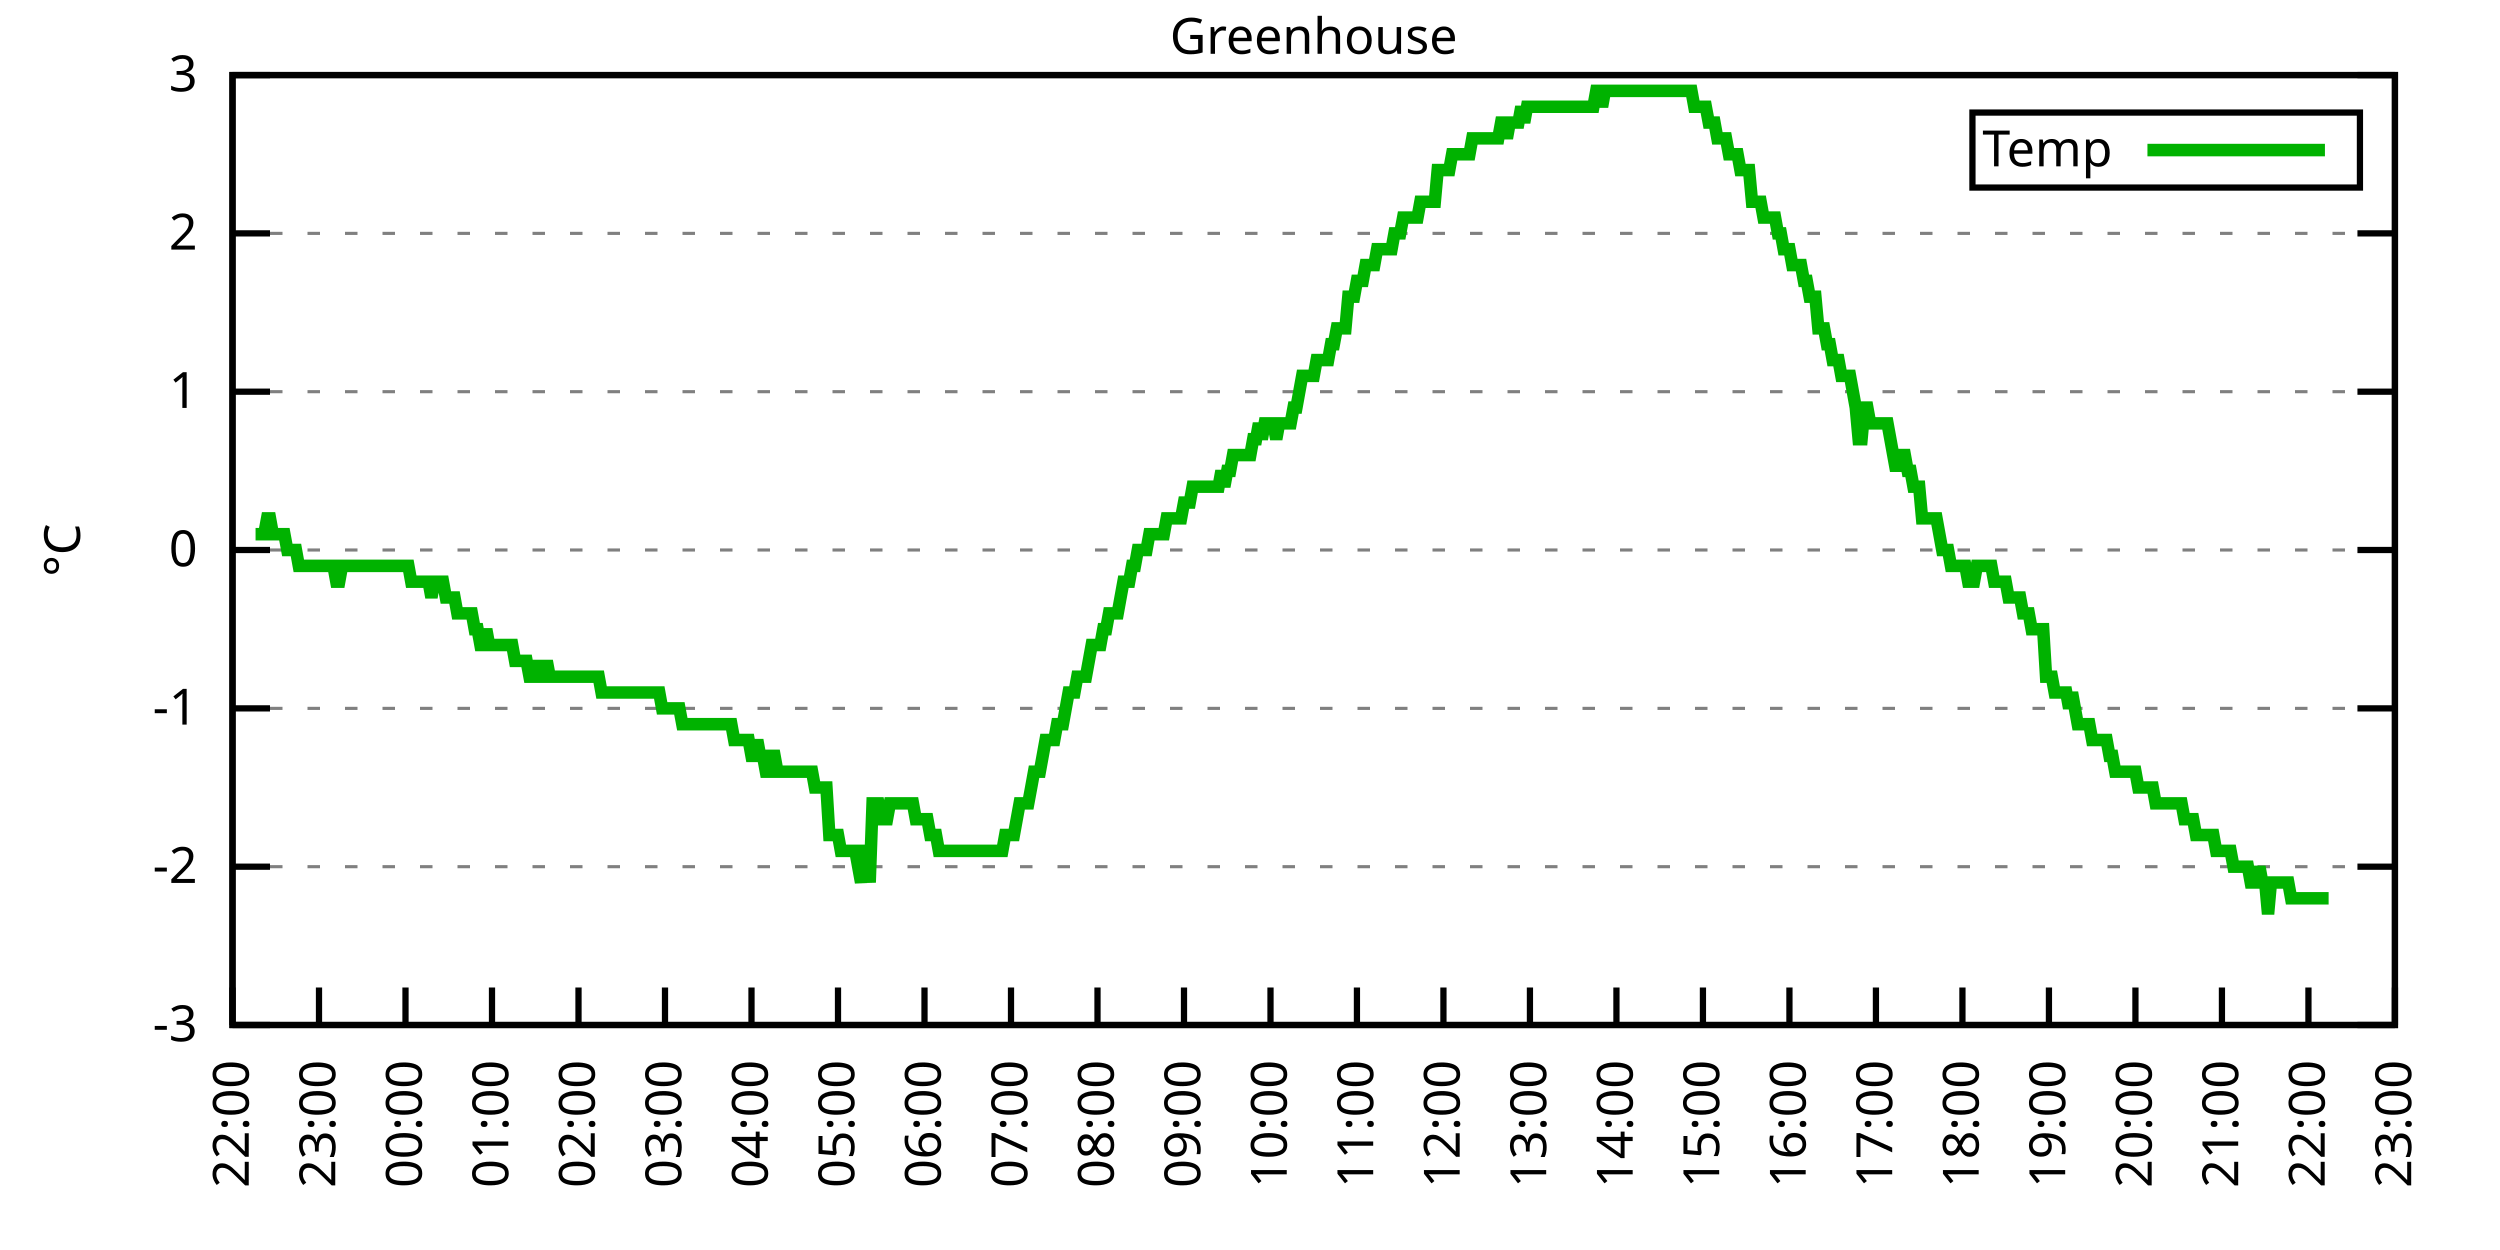
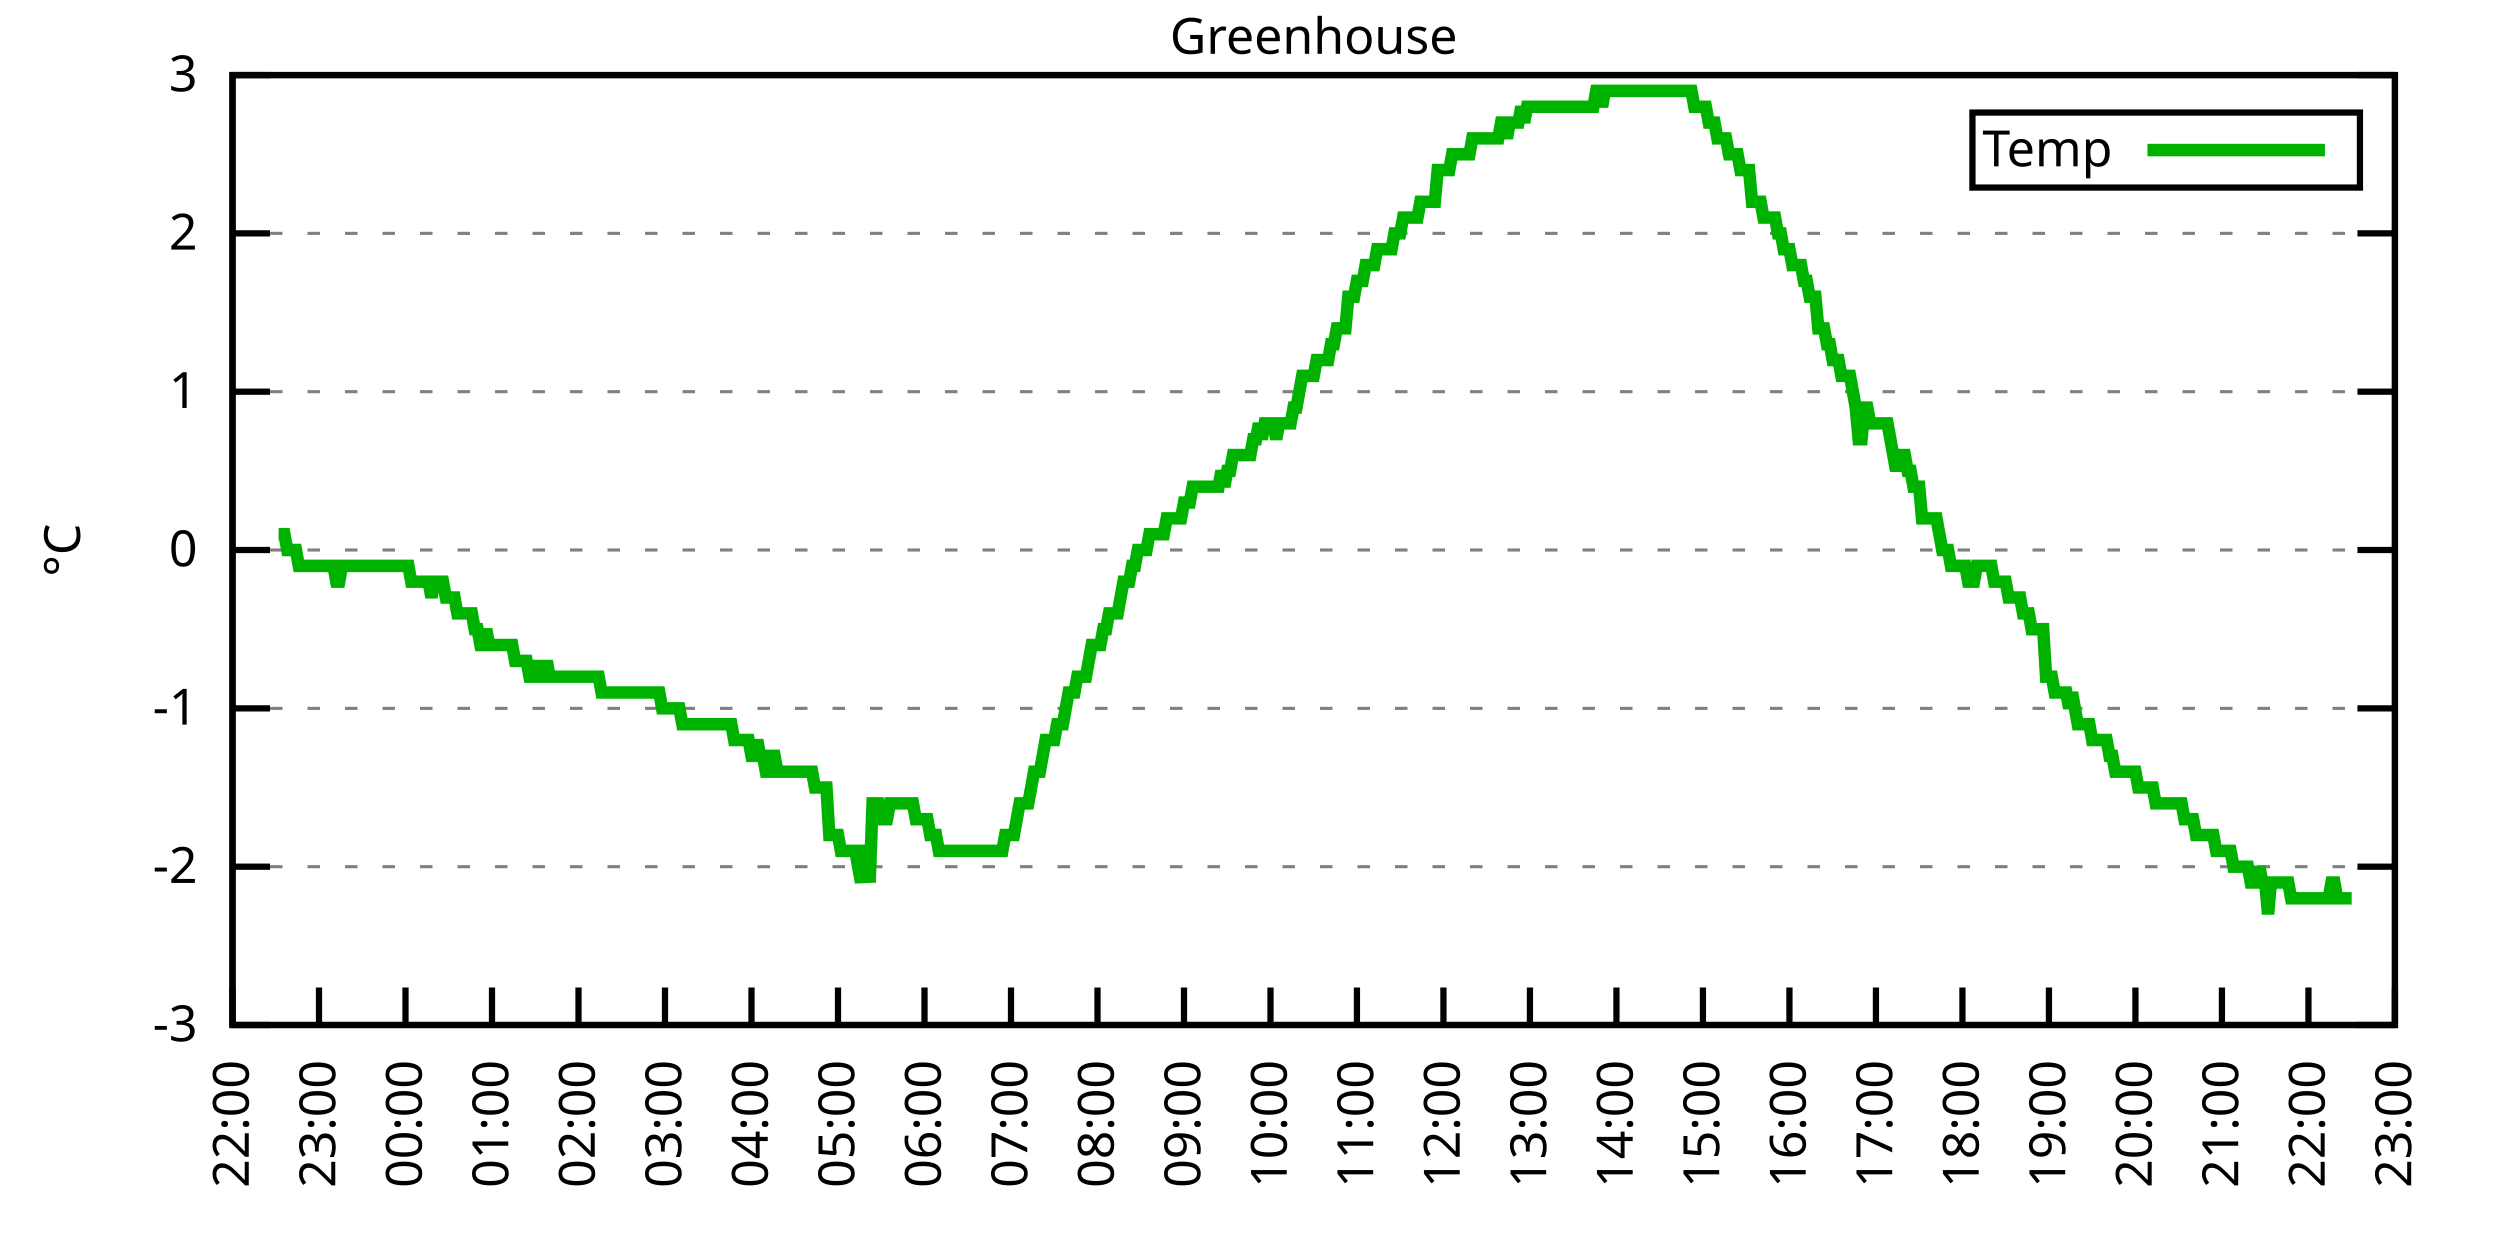
<svg xmlns="http://www.w3.org/2000/svg" xmlns:xlink="http://www.w3.org/1999/xlink" width="400" height="200" viewBox="0 0 400 200">
  <g id="gnuplot_canvas">
    <rect x="0" y="0" width="400" height="200" fill="none" />
    <defs>
      <circle id="gpDot" r="0.5" stroke-width="0.5" stroke="currentColor" />
      <path id="gpPt0" stroke-width="0.333" stroke="currentColor" d="M-1,0 h2 M0,-1 v2" />
      <path id="gpPt1" stroke-width="0.333" stroke="currentColor" d="M-1,-1 L1,1 M1,-1 L-1,1" />
      <path id="gpPt2" stroke-width="0.333" stroke="currentColor" d="M-1,0 L1,0 M0,-1 L0,1 M-1,-1 L1,1 M-1,1 L1,-1" />
      <rect id="gpPt3" stroke-width="0.333" stroke="currentColor" x="-1" y="-1" width="2" height="2" />
      <rect id="gpPt4" stroke-width="0.333" stroke="currentColor" fill="currentColor" x="-1" y="-1" width="2" height="2" />
      <circle id="gpPt5" stroke-width="0.333" stroke="currentColor" cx="0" cy="0" r="1" />
      <use xlink:href="#gpPt5" id="gpPt6" fill="currentColor" stroke="none" />
      <path id="gpPt7" stroke-width="0.333" stroke="currentColor" d="M0,-1.33 L-1.33,0.67 L1.33,0.67 z" />
      <use xlink:href="#gpPt7" id="gpPt8" fill="currentColor" stroke="none" />
      <use xlink:href="#gpPt7" id="gpPt9" stroke="currentColor" transform="rotate(180)" />
      <use xlink:href="#gpPt9" id="gpPt10" fill="currentColor" stroke="none" />
      <use xlink:href="#gpPt3" id="gpPt11" stroke="currentColor" transform="rotate(45)" />
      <use xlink:href="#gpPt11" id="gpPt12" fill="currentColor" stroke="none" />
      <path id="gpPt13" stroke-width="0.333" stroke="currentColor" d="M0,1.330 L1.265,0.411 L0.782,-1.067 L-0.782,-1.076 L-1.265,0.411 z" />
      <use xlink:href="#gpPt13" id="gpPt14" fill="currentColor" stroke="none" />
      <filter id="textbox" filterUnits="objectBoundingBox" x="0" y="0" height="1" width="1">
        <feFlood flood-color="white" flood-opacity="1" result="bgnd" />
        <feComposite in="SourceGraphic" in2="bgnd" operator="atop" />
      </filter>
      <filter id="greybox" filterUnits="objectBoundingBox" x="0" y="0" height="1" width="1">
        <feFlood flood-color="lightgrey" flood-opacity="1" result="grey" />
        <feComposite in="SourceGraphic" in2="grey" operator="atop" />
      </filter>
    </defs>
    <g fill="none" color="white" stroke="currentColor" stroke-width="1.00" stroke-linecap="butt" stroke-linejoin="miter">
</g>
    <g fill="none" color="black" stroke="currentColor" stroke-width="1.00" stroke-linecap="butt" stroke-linejoin="miter">
      <g stroke="none" shape-rendering="crispEdges">
        <polygon fill="rgb(255, 255, 255)" points="37.20,164.00 383.18,164.00 383.18,12.02 37.20,12.02 " />
      </g>
    </g>
    <g fill="none" color="black" stroke="currentColor" stroke-width="1.00" stroke-linecap="butt" stroke-linejoin="miter">
</g>
    <g fill="none" color="black" stroke="black" stroke-width="0.50" stroke-linecap="butt" stroke-linejoin="miter">
</g>
    <g fill="none" color="gray" stroke="currentColor" stroke-width="0.50" stroke-linecap="butt" stroke-linejoin="miter">
      <path stroke="gray" stroke-dasharray="2,4" class="gridline" d="M37.20,164.00 L383.19,164.00  " />
    </g>
    <g fill="none" color="gray" stroke="gray" stroke-width="1.00" stroke-linecap="butt" stroke-linejoin="miter">
</g>
    <g fill="none" color="black" stroke="currentColor" stroke-width="1.00" stroke-linecap="butt" stroke-linejoin="miter">
      <path stroke="black" d="M37.20,164.00 L43.20,164.00 M383.19,164.00 L377.19,164.00  " />
      <g transform="translate(31.60,166.60)" stroke="none" fill="black" font-family="Sans" font-size="8.00" text-anchor="end">
        <text>
          <tspan font-family="Sans">-3</tspan>
        </text>
      </g>
    </g>
    <g fill="none" color="black" stroke="currentColor" stroke-width="1.00" stroke-linecap="butt" stroke-linejoin="miter">
</g>
    <g fill="none" color="black" stroke="black" stroke-width="0.50" stroke-linecap="butt" stroke-linejoin="miter">
</g>
    <g fill="none" color="gray" stroke="currentColor" stroke-width="0.50" stroke-linecap="butt" stroke-linejoin="miter">
      <path stroke="gray" stroke-dasharray="2,4" class="gridline" d="M37.20,138.67 L383.19,138.67  " />
    </g>
    <g fill="none" color="gray" stroke="gray" stroke-width="1.00" stroke-linecap="butt" stroke-linejoin="miter">
</g>
    <g fill="none" color="black" stroke="currentColor" stroke-width="1.00" stroke-linecap="butt" stroke-linejoin="miter">
      <path stroke="black" d="M37.20,138.67 L43.20,138.67 M383.19,138.67 L377.19,138.67  " />
      <g transform="translate(31.60,141.27)" stroke="none" fill="black" font-family="Sans" font-size="8.00" text-anchor="end">
        <text>
          <tspan font-family="Sans">-2</tspan>
        </text>
      </g>
    </g>
    <g fill="none" color="black" stroke="currentColor" stroke-width="1.00" stroke-linecap="butt" stroke-linejoin="miter">
</g>
    <g fill="none" color="black" stroke="black" stroke-width="0.50" stroke-linecap="butt" stroke-linejoin="miter">
</g>
    <g fill="none" color="gray" stroke="currentColor" stroke-width="0.50" stroke-linecap="butt" stroke-linejoin="miter">
      <path stroke="gray" stroke-dasharray="2,4" class="gridline" d="M37.20,113.34 L383.19,113.34  " />
    </g>
    <g fill="none" color="gray" stroke="gray" stroke-width="1.00" stroke-linecap="butt" stroke-linejoin="miter">
</g>
    <g fill="none" color="black" stroke="currentColor" stroke-width="1.00" stroke-linecap="butt" stroke-linejoin="miter">
      <path stroke="black" d="M37.20,113.34 L43.20,113.34 M383.19,113.34 L377.19,113.34  " />
      <g transform="translate(31.60,115.94)" stroke="none" fill="black" font-family="Sans" font-size="8.00" text-anchor="end">
        <text>
          <tspan font-family="Sans">-1</tspan>
        </text>
      </g>
    </g>
    <g fill="none" color="black" stroke="currentColor" stroke-width="1.00" stroke-linecap="butt" stroke-linejoin="miter">
</g>
    <g fill="none" color="black" stroke="black" stroke-width="0.50" stroke-linecap="butt" stroke-linejoin="miter">
</g>
    <g fill="none" color="gray" stroke="currentColor" stroke-width="0.50" stroke-linecap="butt" stroke-linejoin="miter">
      <path stroke="gray" stroke-dasharray="2,4" class="gridline" d="M37.20,88.00 L383.19,88.00  " />
    </g>
    <g fill="none" color="gray" stroke="gray" stroke-width="1.00" stroke-linecap="butt" stroke-linejoin="miter">
</g>
    <g fill="none" color="black" stroke="currentColor" stroke-width="1.00" stroke-linecap="butt" stroke-linejoin="miter">
      <path stroke="black" d="M37.20,88.00 L43.20,88.00 M383.19,88.00 L377.19,88.00  " />
      <g transform="translate(31.60,90.60)" stroke="none" fill="black" font-family="Sans" font-size="8.00" text-anchor="end">
        <text>
          <tspan font-family="Sans"> 0</tspan>
        </text>
      </g>
    </g>
    <g fill="none" color="black" stroke="currentColor" stroke-width="1.00" stroke-linecap="butt" stroke-linejoin="miter">
</g>
    <g fill="none" color="black" stroke="black" stroke-width="0.50" stroke-linecap="butt" stroke-linejoin="miter">
</g>
    <g fill="none" color="gray" stroke="currentColor" stroke-width="0.50" stroke-linecap="butt" stroke-linejoin="miter">
      <path stroke="gray" stroke-dasharray="2,4" class="gridline" d="M37.20,62.67 L383.19,62.67  " />
    </g>
    <g fill="none" color="gray" stroke="gray" stroke-width="1.00" stroke-linecap="butt" stroke-linejoin="miter">
</g>
    <g fill="none" color="black" stroke="currentColor" stroke-width="1.00" stroke-linecap="butt" stroke-linejoin="miter">
      <path stroke="black" d="M37.20,62.67 L43.20,62.67 M383.19,62.67 L377.19,62.67  " />
      <g transform="translate(31.60,65.27)" stroke="none" fill="black" font-family="Sans" font-size="8.00" text-anchor="end">
        <text>
          <tspan font-family="Sans"> 1</tspan>
        </text>
      </g>
    </g>
    <g fill="none" color="black" stroke="currentColor" stroke-width="1.00" stroke-linecap="butt" stroke-linejoin="miter">
</g>
    <g fill="none" color="black" stroke="black" stroke-width="0.50" stroke-linecap="butt" stroke-linejoin="miter">
</g>
    <g fill="none" color="gray" stroke="currentColor" stroke-width="0.50" stroke-linecap="butt" stroke-linejoin="miter">
      <path stroke="gray" stroke-dasharray="2,4" class="gridline" d="M37.20,37.34 L383.19,37.34  " />
    </g>
    <g fill="none" color="gray" stroke="gray" stroke-width="1.00" stroke-linecap="butt" stroke-linejoin="miter">
</g>
    <g fill="none" color="black" stroke="currentColor" stroke-width="1.00" stroke-linecap="butt" stroke-linejoin="miter">
      <path stroke="black" d="M37.20,37.34 L43.20,37.34 M383.19,37.34 L377.19,37.34  " />
      <g transform="translate(31.60,39.94)" stroke="none" fill="black" font-family="Sans" font-size="8.00" text-anchor="end">
        <text>
          <tspan font-family="Sans"> 2</tspan>
        </text>
      </g>
    </g>
    <g fill="none" color="black" stroke="currentColor" stroke-width="1.00" stroke-linecap="butt" stroke-linejoin="miter">
</g>
    <g fill="none" color="black" stroke="black" stroke-width="0.50" stroke-linecap="butt" stroke-linejoin="miter">
</g>
    <g fill="none" color="gray" stroke="currentColor" stroke-width="0.50" stroke-linecap="butt" stroke-linejoin="miter">
      <path stroke="gray" stroke-dasharray="2,4" class="gridline" d="M37.20,12.01 L383.19,12.01  " />
    </g>
    <g fill="none" color="gray" stroke="gray" stroke-width="1.00" stroke-linecap="butt" stroke-linejoin="miter">
</g>
    <g fill="none" color="black" stroke="currentColor" stroke-width="1.00" stroke-linecap="butt" stroke-linejoin="miter">
      <path stroke="black" d="M37.20,12.01 L43.20,12.01 M383.19,12.01 L377.19,12.01  " />
      <g transform="translate(31.60,14.61)" stroke="none" fill="black" font-family="Sans" font-size="8.00" text-anchor="end">
        <text>
          <tspan font-family="Sans"> 3</tspan>
        </text>
      </g>
    </g>
    <g fill="none" color="black" stroke="currentColor" stroke-width="1.00" stroke-linecap="butt" stroke-linejoin="miter">
      <path stroke="black" d="M37.20,164.00 L37.20,158.00  " />
      <g transform="translate(39.80,169.60) rotate(270.00)" stroke="none" fill="black" font-family="Sans" font-size="8.00" text-anchor="end">
        <text>
          <tspan font-family="Sans">22:00</tspan>
        </text>
      </g>
    </g>
    <g fill="none" color="black" stroke="currentColor" stroke-width="1.00" stroke-linecap="butt" stroke-linejoin="miter">
      <path stroke="black" d="M51.04,164.00 L51.04,158.00  " />
      <g transform="translate(53.64,169.60) rotate(270.00)" stroke="none" fill="black" font-family="Sans" font-size="8.00" text-anchor="end">
        <text>
          <tspan font-family="Sans">23:00</tspan>
        </text>
      </g>
    </g>
    <g fill="none" color="black" stroke="currentColor" stroke-width="1.00" stroke-linecap="butt" stroke-linejoin="miter">
      <path stroke="black" d="M64.88,164.00 L64.88,158.00  " />
      <g transform="translate(67.48,169.60) rotate(270.00)" stroke="none" fill="black" font-family="Sans" font-size="8.00" text-anchor="end">
        <text>
          <tspan font-family="Sans">00:00</tspan>
        </text>
      </g>
    </g>
    <g fill="none" color="black" stroke="currentColor" stroke-width="1.00" stroke-linecap="butt" stroke-linejoin="miter">
      <path stroke="black" d="M78.72,164.00 L78.72,158.00  " />
      <g transform="translate(81.32,169.60) rotate(270.00)" stroke="none" fill="black" font-family="Sans" font-size="8.00" text-anchor="end">
        <text>
          <tspan font-family="Sans">01:00</tspan>
        </text>
      </g>
    </g>
    <g fill="none" color="black" stroke="currentColor" stroke-width="1.00" stroke-linecap="butt" stroke-linejoin="miter">
      <path stroke="black" d="M92.56,164.00 L92.56,158.00  " />
      <g transform="translate(95.16,169.60) rotate(270.00)" stroke="none" fill="black" font-family="Sans" font-size="8.00" text-anchor="end">
        <text>
          <tspan font-family="Sans">02:00</tspan>
        </text>
      </g>
    </g>
    <g fill="none" color="black" stroke="currentColor" stroke-width="1.00" stroke-linecap="butt" stroke-linejoin="miter">
      <path stroke="black" d="M106.40,164.00 L106.40,158.00  " />
      <g transform="translate(109.00,169.60) rotate(270.00)" stroke="none" fill="black" font-family="Sans" font-size="8.00" text-anchor="end">
        <text>
          <tspan font-family="Sans">03:00</tspan>
        </text>
      </g>
    </g>
    <g fill="none" color="black" stroke="currentColor" stroke-width="1.00" stroke-linecap="butt" stroke-linejoin="miter">
      <path stroke="black" d="M120.24,164.00 L120.24,158.00  " />
      <g transform="translate(122.84,169.60) rotate(270.00)" stroke="none" fill="black" font-family="Sans" font-size="8.00" text-anchor="end">
        <text>
          <tspan font-family="Sans">04:00</tspan>
        </text>
      </g>
    </g>
    <g fill="none" color="black" stroke="currentColor" stroke-width="1.00" stroke-linecap="butt" stroke-linejoin="miter">
      <path stroke="black" d="M134.08,164.00 L134.08,158.00  " />
      <g transform="translate(136.68,169.60) rotate(270.00)" stroke="none" fill="black" font-family="Sans" font-size="8.00" text-anchor="end">
        <text>
          <tspan font-family="Sans">05:00</tspan>
        </text>
      </g>
    </g>
    <g fill="none" color="black" stroke="currentColor" stroke-width="1.00" stroke-linecap="butt" stroke-linejoin="miter">
      <path stroke="black" d="M147.92,164.00 L147.92,158.00  " />
      <g transform="translate(150.52,169.60) rotate(270.00)" stroke="none" fill="black" font-family="Sans" font-size="8.00" text-anchor="end">
        <text>
          <tspan font-family="Sans">06:00</tspan>
        </text>
      </g>
    </g>
    <g fill="none" color="black" stroke="currentColor" stroke-width="1.00" stroke-linecap="butt" stroke-linejoin="miter">
      <path stroke="black" d="M161.76,164.00 L161.76,158.00  " />
      <g transform="translate(164.36,169.60) rotate(270.00)" stroke="none" fill="black" font-family="Sans" font-size="8.00" text-anchor="end">
        <text>
          <tspan font-family="Sans">07:00</tspan>
        </text>
      </g>
    </g>
    <g fill="none" color="black" stroke="currentColor" stroke-width="1.00" stroke-linecap="butt" stroke-linejoin="miter">
      <path stroke="black" d="M175.60,164.00 L175.60,158.00  " />
      <g transform="translate(178.20,169.60) rotate(270.00)" stroke="none" fill="black" font-family="Sans" font-size="8.00" text-anchor="end">
        <text>
          <tspan font-family="Sans">08:00</tspan>
        </text>
      </g>
    </g>
    <g fill="none" color="black" stroke="currentColor" stroke-width="1.00" stroke-linecap="butt" stroke-linejoin="miter">
      <path stroke="black" d="M189.44,164.00 L189.44,158.00  " />
      <g transform="translate(192.04,169.60) rotate(270.00)" stroke="none" fill="black" font-family="Sans" font-size="8.00" text-anchor="end">
        <text>
          <tspan font-family="Sans">09:00</tspan>
        </text>
      </g>
    </g>
    <g fill="none" color="black" stroke="currentColor" stroke-width="1.00" stroke-linecap="butt" stroke-linejoin="miter">
      <path stroke="black" d="M203.28,164.00 L203.28,158.00  " />
      <g transform="translate(205.88,169.60) rotate(270.00)" stroke="none" fill="black" font-family="Sans" font-size="8.00" text-anchor="end">
        <text>
          <tspan font-family="Sans">10:00</tspan>
        </text>
      </g>
    </g>
    <g fill="none" color="black" stroke="currentColor" stroke-width="1.00" stroke-linecap="butt" stroke-linejoin="miter">
      <path stroke="black" d="M217.11,164.00 L217.11,158.00  " />
      <g transform="translate(219.71,169.60) rotate(270.00)" stroke="none" fill="black" font-family="Sans" font-size="8.00" text-anchor="end">
        <text>
          <tspan font-family="Sans">11:00</tspan>
        </text>
      </g>
    </g>
    <g fill="none" color="black" stroke="currentColor" stroke-width="1.00" stroke-linecap="butt" stroke-linejoin="miter">
      <path stroke="black" d="M230.95,164.00 L230.95,158.00  " />
      <g transform="translate(233.55,169.60) rotate(270.00)" stroke="none" fill="black" font-family="Sans" font-size="8.00" text-anchor="end">
        <text>
          <tspan font-family="Sans">12:00</tspan>
        </text>
      </g>
    </g>
    <g fill="none" color="black" stroke="currentColor" stroke-width="1.00" stroke-linecap="butt" stroke-linejoin="miter">
      <path stroke="black" d="M244.79,164.00 L244.79,158.00  " />
      <g transform="translate(247.39,169.60) rotate(270.00)" stroke="none" fill="black" font-family="Sans" font-size="8.00" text-anchor="end">
        <text>
          <tspan font-family="Sans">13:00</tspan>
        </text>
      </g>
    </g>
    <g fill="none" color="black" stroke="currentColor" stroke-width="1.00" stroke-linecap="butt" stroke-linejoin="miter">
      <path stroke="black" d="M258.63,164.00 L258.63,158.00  " />
      <g transform="translate(261.23,169.60) rotate(270.00)" stroke="none" fill="black" font-family="Sans" font-size="8.00" text-anchor="end">
        <text>
          <tspan font-family="Sans">14:00</tspan>
        </text>
      </g>
    </g>
    <g fill="none" color="black" stroke="currentColor" stroke-width="1.00" stroke-linecap="butt" stroke-linejoin="miter">
      <path stroke="black" d="M272.47,164.00 L272.47,158.00  " />
      <g transform="translate(275.07,169.60) rotate(270.00)" stroke="none" fill="black" font-family="Sans" font-size="8.00" text-anchor="end">
        <text>
          <tspan font-family="Sans">15:00</tspan>
        </text>
      </g>
    </g>
    <g fill="none" color="black" stroke="currentColor" stroke-width="1.00" stroke-linecap="butt" stroke-linejoin="miter">
      <path stroke="black" d="M286.31,164.00 L286.31,158.00  " />
      <g transform="translate(288.91,169.60) rotate(270.00)" stroke="none" fill="black" font-family="Sans" font-size="8.00" text-anchor="end">
        <text>
          <tspan font-family="Sans">16:00</tspan>
        </text>
      </g>
    </g>
    <g fill="none" color="black" stroke="currentColor" stroke-width="1.00" stroke-linecap="butt" stroke-linejoin="miter">
      <path stroke="black" d="M300.15,164.00 L300.15,158.00  " />
      <g transform="translate(302.75,169.60) rotate(270.00)" stroke="none" fill="black" font-family="Sans" font-size="8.00" text-anchor="end">
        <text>
          <tspan font-family="Sans">17:00</tspan>
        </text>
      </g>
    </g>
    <g fill="none" color="black" stroke="currentColor" stroke-width="1.00" stroke-linecap="butt" stroke-linejoin="miter">
      <path stroke="black" d="M313.99,164.00 L313.99,158.00  " />
      <g transform="translate(316.59,169.60) rotate(270.00)" stroke="none" fill="black" font-family="Sans" font-size="8.00" text-anchor="end">
        <text>
          <tspan font-family="Sans">18:00</tspan>
        </text>
      </g>
    </g>
    <g fill="none" color="black" stroke="currentColor" stroke-width="1.00" stroke-linecap="butt" stroke-linejoin="miter">
      <path stroke="black" d="M327.83,164.00 L327.83,158.00  " />
      <g transform="translate(330.43,169.60) rotate(270.00)" stroke="none" fill="black" font-family="Sans" font-size="8.00" text-anchor="end">
        <text>
          <tspan font-family="Sans">19:00</tspan>
        </text>
      </g>
    </g>
    <g fill="none" color="black" stroke="currentColor" stroke-width="1.00" stroke-linecap="butt" stroke-linejoin="miter">
      <path stroke="black" d="M341.67,164.00 L341.67,158.00  " />
      <g transform="translate(344.27,169.60) rotate(270.00)" stroke="none" fill="black" font-family="Sans" font-size="8.00" text-anchor="end">
        <text>
          <tspan font-family="Sans">20:00</tspan>
        </text>
      </g>
    </g>
    <g fill="none" color="black" stroke="currentColor" stroke-width="1.00" stroke-linecap="butt" stroke-linejoin="miter">
      <path stroke="black" d="M355.51,164.00 L355.51,158.00  " />
      <g transform="translate(358.11,169.60) rotate(270.00)" stroke="none" fill="black" font-family="Sans" font-size="8.00" text-anchor="end">
        <text>
          <tspan font-family="Sans">21:00</tspan>
        </text>
      </g>
    </g>
    <g fill="none" color="black" stroke="currentColor" stroke-width="1.00" stroke-linecap="butt" stroke-linejoin="miter">
      <path stroke="black" d="M369.35,164.00 L369.35,158.00  " />
      <g transform="translate(371.95,169.60) rotate(270.00)" stroke="none" fill="black" font-family="Sans" font-size="8.00" text-anchor="end">
        <text>
          <tspan font-family="Sans">22:00</tspan>
        </text>
      </g>
    </g>
    <g fill="none" color="black" stroke="currentColor" stroke-width="1.00" stroke-linecap="butt" stroke-linejoin="miter">
      <path stroke="black" d="M383.19,164.00 L383.19,158.00  " />
      <g transform="translate(385.79,169.60) rotate(270.00)" stroke="none" fill="black" font-family="Sans" font-size="8.00" text-anchor="end">
        <text>
          <tspan font-family="Sans">23:00</tspan>
        </text>
      </g>
    </g>
    <g fill="none" color="black" stroke="currentColor" stroke-width="1.00" stroke-linecap="butt" stroke-linejoin="miter">
</g>
    <g fill="none" color="black" stroke="currentColor" stroke-width="1.00" stroke-linecap="butt" stroke-linejoin="miter">
      <path stroke="black" d="M37.20,12.01 L37.20,164.00 L383.19,164.00 L383.19,12.01 L37.20,12.01 Z  " />
    </g>
    <g fill="none" color="black" stroke="currentColor" stroke-width="1.00" stroke-linecap="butt" stroke-linejoin="miter">
</g>
    <g fill="none" color="black" stroke="currentColor" stroke-width="1.00" stroke-linecap="butt" stroke-linejoin="miter">
      <path stroke="black" d="M315.59,30.01 L315.59,18.01 L377.59,18.01 L377.59,30.01 L315.59,30.01 Z  " />
    </g>
    <g id="Greenhouse_plot_1">
      <g fill="none" color="white" stroke="black" stroke-width="2.00" stroke-linecap="butt" stroke-linejoin="miter">
</g>
      <g fill="none" color="black" stroke="currentColor" stroke-width="2.00" stroke-linecap="butt" stroke-linejoin="miter">
        <g transform="translate(337.99,26.61)" stroke="none" fill="black" font-family="Sans" font-size="8.00" text-anchor="end">
          <text>
            <tspan font-family="Sans">Temp</tspan>
          </text>
        </g>
      </g>
      <g fill="none" color="black" stroke="currentColor" stroke-width="2.00" stroke-linecap="butt" stroke-linejoin="miter">
-         <path stroke="rgb(  0, 178,   0)" d="M343.59,24.01 L371.99,24.01 M40.89,85.47 L41.35,85.47 L41.81,85.47 L42.27,85.47 L42.74,82.94 L43.20,82.94   L43.66,85.47 L44.12,85.47 L44.58,85.47 L45.04,85.47 L45.50,85.47 L45.97,88.00 L46.43,88.00 L46.89,88.00   L47.35,88.00 L47.81,90.54 L48.27,90.54 L48.73,90.54 L49.19,90.54 L49.66,90.54 L50.12,90.54 L50.58,90.54   L51.04,90.54 L51.50,90.54 L51.96,90.54 L52.42,90.54 L52.88,90.54 L53.35,90.54 L53.81,93.07 L54.27,93.07   L54.73,90.54 L55.19,90.54 L55.65,90.54 L56.11,90.54 L56.58,90.54 L57.04,90.54 L57.50,90.54 L57.96,90.54   L58.42,90.54 L58.88,90.54 L59.34,90.54 L59.80,90.54 L60.27,90.54 L60.73,90.54 L61.19,90.54 L61.65,90.54   L62.11,90.54 L62.57,90.54 L63.03,90.54 L63.50,90.54 L63.96,90.54 L64.42,90.54 L64.88,90.54 L65.34,90.54   L65.80,93.07 L66.26,93.07 L66.72,93.07 L67.19,93.07 L67.65,93.07 L68.11,93.07 L68.57,93.07 L69.03,95.60   L69.49,93.07 L69.95,93.07 L70.42,93.07 L70.88,93.07 L71.34,95.60 L71.80,95.60 L72.26,95.60 L72.72,95.60   L73.18,98.14 L73.64,98.14 L74.11,98.14 L74.57,98.14 L75.03,98.14 L75.49,98.14 L75.95,100.67 L76.41,100.67   L76.87,103.20 L77.33,103.20 L77.80,100.67 L78.26,103.20 L78.72,103.20 L79.18,103.20 L79.64,103.20 L80.10,103.20   L80.56,103.20 L81.03,103.20 L81.49,103.20 L81.95,103.20 L82.41,105.74 L82.87,105.74 L83.33,105.74 L83.79,105.74   L84.25,105.74 L84.72,108.27 L85.18,108.27 L85.64,108.27 L86.10,105.74 L86.56,108.27 L87.02,108.27 L87.48,105.74   L87.95,108.27 L88.41,108.27 L88.87,108.27 L89.33,108.27 L89.79,108.27 L90.25,108.27 L90.71,108.27 L91.17,108.27   L91.64,108.27 L92.10,108.27 L92.56,108.27 L93.02,108.27 L93.48,108.27 L93.94,108.27 L94.40,108.27 L94.87,108.27   L95.33,108.27 L95.79,108.27 L96.25,110.80 L96.71,110.80 L97.17,110.80 L97.63,110.80 L98.09,110.80 L98.56,110.80   L99.02,110.80 L99.48,110.80 L99.94,110.80 L100.40,110.80 L100.86,110.80 L101.32,110.80 L101.78,110.80 L102.25,110.80   L102.71,110.80 L103.17,110.80 L103.63,110.80 L104.09,110.80 L104.55,110.80 L105.01,110.80 L105.48,110.80 L105.94,113.34   L106.40,113.34 L106.86,113.34 L107.32,113.34 L107.78,113.34 L108.24,113.34 L108.70,113.34 L109.17,115.87 L109.63,115.87   L110.09,115.87 L110.55,115.87 L111.01,115.87 L111.47,115.87 L111.93,115.87 L112.40,115.87 L112.86,115.87 L113.32,115.87   L113.78,115.87 L114.24,115.87 L114.70,115.87 L115.16,115.87 L115.62,115.87 L116.09,115.87 L116.55,115.87 L117.01,115.87   L117.47,118.40 L117.93,118.40 L118.39,118.40 L118.85,118.40 L119.31,118.40 L119.78,118.40 L120.24,120.94 L120.70,120.94   L121.16,118.40 L121.62,120.94 L122.08,120.94 L122.54,123.47 L123.01,123.47 L123.47,120.94 L123.93,120.94 L124.39,123.47   L124.85,123.47 L125.31,123.47 L125.77,123.47 L126.23,123.47 L126.70,123.47 L127.16,123.47 L127.62,123.47 L128.08,123.47   L128.54,123.47 L129.00,123.47 L129.46,123.47 L129.93,123.47 L130.39,126.00 L130.85,126.00 L131.31,126.00 L131.77,126.00   L132.23,126.00 L132.69,133.60 L133.15,133.60 L133.62,133.60 L134.08,133.60 L134.54,136.14 L135.00,136.14 L135.46,136.14   L135.92,136.14 L136.38,136.14 L136.85,136.14 L137.31,138.67 L137.77,141.20 L138.23,136.14 L138.69,136.14 L139.15,141.20   L139.61,128.54 L140.07,128.54 L140.54,128.54 L141.00,131.07 L141.46,131.07 L141.92,131.07 L142.38,128.54 L142.84,128.54   L143.30,128.54 L143.76,128.54 L144.23,128.54 L144.69,128.54 L145.15,128.54 L145.61,128.54 L146.07,128.54 L146.53,131.07   L146.99,131.07 L147.46,131.07 L147.92,131.07 L148.38,131.07 L148.84,133.60 L149.30,133.60 L149.76,133.60 L150.22,136.14   L150.68,136.14 L151.15,136.14 L151.61,136.14 L152.07,136.14 L152.53,136.14 L152.99,136.14 L153.45,136.14 L153.91,136.14   L154.38,136.14 L154.84,136.14 L155.30,136.14 L155.76,136.14 L156.22,136.14 L156.68,136.14 L157.14,136.14 L157.60,136.14   L158.07,136.14 L158.53,136.14 L158.99,136.14 L159.45,136.14 L159.91,136.14 L160.37,136.14 L160.83,133.60 L161.30,133.60   L161.76,133.60 L162.22,133.60 L162.68,131.07 L163.14,128.54 L163.60,128.54 L164.06,128.54 L164.52,128.54 L164.99,126.00   L165.45,123.47 L165.91,123.47 L166.37,123.47 L166.83,120.94 L167.29,118.40 L167.75,118.40 L168.21,118.40 L168.68,118.40   L169.14,115.87 L169.60,115.87 L170.06,115.87 L170.52,113.34 L170.98,110.80 L171.44,110.80 L171.91,110.80 L172.37,108.27   L172.83,108.27 L173.29,108.27 L173.75,108.27 L174.21,105.74 L174.67,103.20 L175.13,103.20 L175.60,103.20 L176.06,103.20   L176.52,100.67 L176.98,100.67 L177.44,98.14 L177.90,98.14 L178.36,98.14 L178.83,98.14 L179.29,95.60 L179.75,93.07   L180.21,93.07 L180.67,93.07 L181.13,90.54 L181.59,90.54 L182.05,88.00 L182.52,88.00 L182.98,88.00 L183.44,88.00   L183.90,85.47 L184.36,85.47 L184.82,85.47 L185.28,85.47 L185.75,85.47 L186.21,85.47 L186.67,82.94 L187.13,82.94   L187.59,82.94 L188.05,82.94 L188.51,82.94 L188.97,82.94 L189.44,80.41 L189.90,80.41 L190.36,80.41 L190.82,77.87   L191.28,77.87 L191.74,77.87 L192.20,77.87 L192.66,77.87 L193.13,77.87 L193.59,77.87 L194.05,77.87 L194.51,77.87   L194.97,77.87 L195.43,75.34 L195.89,77.87 L196.36,75.34 L196.82,75.34 L197.28,72.81 L197.74,72.81 L198.20,72.81   L198.66,72.81 L199.12,72.81 L199.58,72.81 L200.05,72.81 L200.51,70.27 L200.97,70.27 L201.43,67.74 L201.89,70.27   L202.35,67.74 L202.81,67.74 L203.28,67.74 L203.74,67.74 L204.20,70.27 L204.66,67.74 L205.12,67.74 L205.58,67.74   L206.04,67.74 L206.50,67.74 L206.97,65.21 L207.43,65.21 L207.89,62.67 L208.35,60.14 L208.81,60.14 L209.27,60.14   L209.73,60.14 L210.20,60.14 L210.66,57.61 L211.12,57.61 L211.58,57.61 L212.04,57.61 L212.50,57.61 L212.96,55.07   L213.42,55.07 L213.89,52.54 L214.35,52.54 L214.81,52.54 L215.27,52.54 L215.73,47.47 L216.19,47.47 L216.65,47.47   L217.11,44.94 L217.58,44.94 L218.04,44.94 L218.50,42.41 L218.96,42.41 L219.42,42.41 L219.88,42.41 L220.34,39.87   L220.81,39.87 L221.27,39.87 L221.73,39.87 L222.19,39.87 L222.65,39.87 L223.11,37.34 L223.57,37.34 L224.03,37.34   L224.50,34.81 L224.96,34.81 L225.42,34.81 L225.88,34.81 L226.34,34.81 L226.80,34.81 L227.26,32.28 L227.73,32.28   L228.19,32.28 L228.65,32.28 L229.11,32.28 L229.57,32.28 L230.03,27.21 L230.49,27.21 L230.95,27.21 L231.42,27.21   L231.88,27.21 L232.34,24.68 L232.80,24.68 L233.26,24.68 L233.72,24.68 L234.18,24.68 L234.64,24.68 L235.11,24.68   L235.57,22.14 L236.03,22.14 L236.49,22.14 L236.95,22.14 L237.41,22.14 L237.87,22.14 L238.34,22.14 L238.80,22.14   L239.26,22.14 L239.72,22.14 L240.18,19.61 L240.64,19.61 L241.10,22.14 L241.56,19.61 L242.03,19.61 L242.49,19.61   L242.95,19.61 L243.41,17.08 L243.87,19.61 L244.33,17.08 L244.79,17.08 L245.26,17.08 L245.72,17.08 L246.18,17.08   L246.64,17.08 L247.10,17.08 L247.56,17.08 L248.02,17.08 L248.48,17.08 L248.95,17.08 L249.41,17.08 L249.87,17.08   L250.33,17.08 L250.79,17.08 L251.25,17.08 L251.71,17.08 L252.18,17.08 L252.64,17.08 L253.10,17.08 L253.56,17.08   L254.02,17.08 L254.48,17.08 L254.94,17.08 L255.40,14.54 L255.87,14.54 L256.33,17.08 L256.79,14.54 L257.25,14.54   L257.71,14.54 L258.17,14.54 L258.63,14.54 L259.09,14.54 L259.56,14.54 L260.02,14.54 L260.48,14.54 L260.94,14.54   L261.40,14.54 L261.86,14.54 L262.32,14.54 L262.79,14.54 L263.25,14.54 L263.71,14.54 L264.17,14.54 L264.63,14.54   L265.09,14.54 L265.55,14.54 L266.01,14.54 L266.48,14.54 L266.94,14.54 L267.40,14.54 L267.86,14.54 L268.32,14.54   L268.78,14.54 L269.24,14.54 L269.71,14.54 L270.17,14.54 L270.63,14.54 L271.09,17.08 L271.55,17.08 L272.01,17.08   L272.47,17.08 L272.93,17.08 L273.40,19.61 L273.86,19.61 L274.32,19.61 L274.78,22.14 L275.24,22.14 L275.70,22.14   L276.16,22.14 L276.63,24.68 L277.09,24.68 L277.55,24.68 L278.01,24.68 L278.47,27.21 L278.93,27.21 L279.39,27.21   L279.85,27.21 L280.32,32.28 L280.78,32.28 L281.24,32.28 L281.70,32.28 L282.16,34.81 L282.62,34.81 L283.08,34.81   L283.54,34.81 L284.01,34.81 L284.47,37.34 L284.93,37.34 L285.39,39.87 L285.85,39.87 L286.31,39.87 L286.77,42.41   L287.24,42.41 L287.70,42.41 L288.16,42.41 L288.62,44.94 L289.08,44.94 L289.54,47.47 L290.00,47.47 L290.46,47.47   L290.93,52.54 L291.39,52.54 L291.85,52.54 L292.31,55.07 L292.77,55.07 L293.23,57.61 L293.69,57.61 L294.16,57.61   L294.62,60.14 L295.08,60.14 L295.54,60.14 L296.00,60.14 L296.46,62.67 L296.92,65.21 L297.38,70.27 L297.85,70.27   L298.31,65.21 L298.77,65.21 L299.23,67.74 L299.69,67.74 L300.15,67.74 L300.61,67.74 L301.08,67.74 L301.54,67.74   L302.00,67.74 L302.46,70.27 L302.92,72.81 L303.38,75.34 L303.84,72.81 L304.30,72.81 L304.77,72.81 L305.23,75.34   L305.69,75.34 L306.15,77.87 L306.61,77.87 L307.07,77.87 L307.53,82.94 L307.99,82.94 L308.46,82.94 L308.92,82.94   L309.38,82.94 L309.84,82.94 L310.30,85.47 L310.76,88.00 L311.22,88.00 L311.69,88.00 L312.15,90.54 L312.61,90.54   L313.07,90.54 L313.53,90.54 L313.99,90.54 L314.45,90.54 L314.91,93.07 L315.38,93.07 L315.84,93.07 L316.30,90.54   L316.76,90.54 L317.22,90.54 L317.68,90.54 L318.14,90.54 L318.61,90.54 L319.07,93.07 L319.53,93.07 L319.99,93.07   L320.45,93.07 L320.91,93.07 L321.37,95.60 L321.83,95.60 L322.30,95.60 L322.76,95.60 L323.22,95.60 L323.68,98.14   L324.14,98.14 L324.60,98.14 L325.06,100.67 L325.53,100.67 L325.99,100.67 L326.45,100.67 L326.91,100.67 L327.37,108.27   L327.83,108.27 L328.29,108.27 L328.75,110.80 L329.22,110.80 L329.68,110.80 L330.14,110.80 L330.60,110.80 L331.06,113.34   L331.52,110.80 L331.98,113.34 L332.44,115.87 L332.91,115.87 L333.37,115.87 L333.83,115.87 L334.29,115.87 L334.75,118.40   L335.21,118.40 L335.67,118.40 L336.14,118.40 L336.60,118.40 L337.06,118.40 L337.52,120.94 L337.98,120.94 L338.44,123.47   L338.90,123.47 L339.36,123.47 L339.83,123.47 L340.29,123.47 L340.75,123.47 L341.21,123.47 L341.67,123.47 L342.13,126.00   L342.59,126.00 L343.06,126.00 L343.52,126.00 L343.98,126.00 L344.44,126.00 L344.90,128.54 L345.36,128.54 L345.82,128.54   L346.28,128.54 L346.75,128.54 L347.21,128.54 L347.67,128.54 L348.13,128.54 L348.59,128.54 L349.05,128.54 L349.51,131.07   L349.97,131.07 L350.44,131.07 L350.90,131.07 L351.36,133.60 L351.82,133.60 L352.28,133.60 L352.74,133.60 L353.20,133.60   L353.67,133.60 L354.13,133.60 L354.59,136.14 L355.05,136.14 L355.51,136.14 L355.97,136.14 L356.43,136.14 L356.89,136.14   L357.36,138.67 L357.82,138.67 L358.28,138.67 L358.74,138.67 L359.20,138.67 L359.66,138.67 L360.12,141.20 L360.59,141.20   L361.05,141.20 L361.51,138.67 L361.97,141.20 L362.43,141.20 L362.89,146.27 L363.35,141.20 L363.81,141.20 L364.28,141.20   L364.74,141.20 L365.20,141.20 L365.66,141.20 L366.12,141.20 L366.58,143.73 L367.04,143.73 L367.51,143.73 L367.97,143.73   L368.43,143.73 L368.89,143.73 L369.35,143.73 L369.81,143.73 L370.27,143.73 L370.73,143.73 L371.20,143.73 L371.66,143.73   L372.12,143.73 L372.58,143.73  " />
+         <path stroke="rgb(  0, 178,   0)" d="M343.59,24.01 L371.99,24.01 M44.58,85.47 L45.04,85.47 L45.50,85.47 L45.97,88.00 L46.43,88.00 L46.89,88.00   L47.35,88.00 L47.81,90.54 L48.27,90.54 L48.73,90.54 L49.19,90.54 L49.66,90.54 L50.12,90.54 L50.58,90.54   L51.04,90.54 L51.50,90.54 L51.96,90.54 L52.42,90.54 L52.88,90.54 L53.35,90.54 L53.81,93.07 L54.27,93.07   L54.73,90.54 L55.19,90.54 L55.65,90.54 L56.11,90.54 L56.58,90.54 L57.04,90.54 L57.50,90.54 L57.96,90.54   L58.42,90.54 L58.88,90.54 L59.34,90.54 L59.80,90.54 L60.27,90.54 L60.73,90.54 L61.19,90.54 L61.65,90.54   L62.11,90.54 L62.57,90.54 L63.03,90.54 L63.50,90.54 L63.96,90.54 L64.42,90.54 L64.88,90.54 L65.34,90.54   L65.80,93.07 L66.26,93.07 L66.72,93.07 L67.19,93.07 L67.65,93.07 L68.11,93.07 L68.57,93.07 L69.03,95.60   L69.49,93.07 L69.95,93.07 L70.42,93.07 L70.88,93.07 L71.34,95.60 L71.80,95.60 L72.26,95.60 L72.72,95.60   L73.18,98.14 L73.64,98.14 L74.11,98.14 L74.57,98.14 L75.03,98.14 L75.49,98.14 L75.95,100.67 L76.41,100.67   L76.87,103.20 L77.33,103.20 L77.80,100.67 L78.26,103.20 L78.72,103.20 L79.18,103.20 L79.64,103.20 L80.10,103.20   L80.56,103.20 L81.03,103.20 L81.49,103.20 L81.95,103.20 L82.41,105.74 L82.87,105.74 L83.33,105.74 L83.79,105.74   L84.25,105.74 L84.72,108.27 L85.18,108.27 L85.64,108.27 L86.10,105.74 L86.56,108.27 L87.02,108.27 L87.48,105.74   L87.95,108.27 L88.41,108.27 L88.87,108.27 L89.33,108.27 L89.79,108.27 L90.25,108.27 L90.71,108.27 L91.17,108.27   L91.64,108.27 L92.10,108.27 L92.56,108.27 L93.02,108.27 L93.48,108.27 L93.94,108.27 L94.40,108.27 L94.87,108.27   L95.33,108.27 L95.79,108.27 L96.25,110.80 L96.71,110.80 L97.17,110.80 L97.63,110.80 L98.09,110.80 L98.56,110.80   L99.02,110.80 L99.48,110.80 L99.94,110.80 L100.40,110.80 L100.86,110.80 L101.32,110.80 L101.78,110.80 L102.25,110.80   L102.71,110.80 L103.17,110.80 L103.63,110.80 L104.09,110.80 L104.55,110.80 L105.01,110.80 L105.48,110.80 L105.94,113.34   L106.40,113.34 L106.86,113.34 L107.32,113.34 L107.78,113.34 L108.24,113.34 L108.70,113.34 L109.17,115.87 L109.63,115.87   L110.09,115.87 L110.55,115.87 L111.01,115.87 L111.47,115.87 L111.93,115.87 L112.40,115.87 L112.86,115.87 L113.32,115.87   L113.78,115.87 L114.24,115.87 L114.70,115.87 L115.16,115.87 L115.62,115.87 L116.09,115.87 L116.55,115.87 L117.01,115.87   L117.47,118.40 L117.93,118.40 L118.39,118.40 L118.85,118.40 L119.31,118.40 L119.78,118.40 L120.24,120.94 L120.70,120.94   L121.16,118.40 L121.62,120.94 L122.08,120.94 L122.54,123.47 L123.01,123.47 L123.47,120.94 L123.93,120.94 L124.39,123.47   L124.85,123.47 L125.31,123.47 L125.77,123.47 L126.23,123.47 L126.70,123.47 L127.16,123.47 L127.62,123.47 L128.08,123.47   L128.54,123.47 L129.00,123.47 L129.46,123.47 L129.93,123.47 L130.39,126.00 L130.85,126.00 L131.31,126.00 L131.77,126.00   L132.23,126.00 L132.69,133.60 L133.15,133.60 L133.62,133.60 L134.08,133.60 L134.54,136.14 L135.00,136.14 L135.46,136.14   L135.92,136.14 L136.38,136.14 L136.85,136.14 L137.31,138.67 L137.77,141.20 L138.23,136.14 L138.69,136.14 L139.15,141.20   L139.61,128.54 L140.07,128.54 L140.54,128.54 L141.00,131.07 L141.46,131.07 L141.92,131.07 L142.38,128.54 L142.84,128.54   L143.30,128.54 L143.76,128.54 L144.23,128.54 L144.69,128.54 L145.15,128.54 L145.61,128.54 L146.07,128.54 L146.53,131.07   L146.99,131.07 L147.46,131.07 L147.92,131.07 L148.38,131.07 L148.84,133.60 L149.30,133.60 L149.76,133.60 L150.22,136.14   L150.68,136.14 L151.15,136.14 L151.61,136.14 L152.07,136.14 L152.53,136.14 L152.99,136.14 L153.45,136.14 L153.91,136.14   L154.38,136.14 L154.84,136.14 L155.30,136.14 L155.76,136.14 L156.22,136.14 L156.68,136.14 L157.14,136.14 L157.60,136.14   L158.07,136.14 L158.53,136.14 L158.99,136.14 L159.45,136.14 L159.91,136.14 L160.37,136.14 L160.83,133.60 L161.30,133.60   L161.76,133.60 L162.22,133.60 L162.68,131.07 L163.14,128.54 L163.60,128.54 L164.06,128.54 L164.52,128.54 L164.99,126.00   L165.45,123.47 L165.91,123.47 L166.37,123.47 L166.83,120.94 L167.29,118.40 L167.75,118.40 L168.21,118.40 L168.68,118.40   L169.14,115.87 L169.60,115.87 L170.06,115.87 L170.52,113.34 L170.98,110.80 L171.44,110.80 L171.91,110.80 L172.37,108.27   L172.83,108.27 L173.29,108.27 L173.75,108.27 L174.21,105.74 L174.67,103.20 L175.13,103.20 L175.60,103.20 L176.06,103.20   L176.52,100.67 L176.98,100.67 L177.44,98.14 L177.90,98.14 L178.36,98.14 L178.83,98.14 L179.29,95.60 L179.75,93.07   L180.21,93.07 L180.67,93.07 L181.13,90.54 L181.59,90.54 L182.05,88.00 L182.52,88.00 L182.98,88.00 L183.44,88.00   L183.90,85.47 L184.36,85.47 L184.82,85.47 L185.28,85.47 L185.75,85.47 L186.21,85.47 L186.67,82.94 L187.13,82.94   L187.59,82.94 L188.05,82.94 L188.51,82.94 L188.97,82.94 L189.44,80.41 L189.90,80.41 L190.36,80.41 L190.82,77.87   L191.28,77.87 L191.74,77.87 L192.20,77.87 L192.66,77.87 L193.13,77.87 L193.59,77.87 L194.05,77.87 L194.51,77.87   L194.97,77.87 L195.43,75.34 L195.89,77.87 L196.36,75.34 L196.82,75.34 L197.28,72.81 L197.74,72.81 L198.20,72.81   L198.66,72.81 L199.12,72.81 L199.58,72.81 L200.05,72.81 L200.51,70.27 L200.97,70.27 L201.43,67.74 L201.89,70.27   L202.35,67.74 L202.81,67.74 L203.28,67.74 L203.74,67.74 L204.20,70.27 L204.66,67.74 L205.12,67.74 L205.58,67.74   L206.04,67.74 L206.50,67.74 L206.97,65.21 L207.43,65.21 L207.89,62.67 L208.35,60.14 L208.81,60.14 L209.27,60.14   L209.73,60.14 L210.20,60.14 L210.66,57.61 L211.12,57.61 L211.58,57.61 L212.04,57.61 L212.50,57.61 L212.96,55.07   L213.42,55.07 L213.89,52.54 L214.35,52.54 L214.81,52.54 L215.27,52.54 L215.73,47.47 L216.19,47.47 L216.65,47.47   L217.11,44.94 L217.58,44.94 L218.04,44.94 L218.50,42.41 L218.96,42.41 L219.42,42.41 L219.88,42.41 L220.34,39.87   L220.81,39.87 L221.27,39.87 L221.73,39.87 L222.19,39.87 L222.65,39.87 L223.11,37.34 L223.57,37.34 L224.03,37.34   L224.50,34.81 L224.96,34.81 L225.42,34.81 L225.88,34.81 L226.34,34.81 L226.80,34.81 L227.26,32.28 L227.73,32.28   L228.19,32.28 L228.65,32.28 L229.11,32.28 L229.57,32.28 L230.03,27.21 L230.49,27.21 L230.95,27.21 L231.42,27.21   L231.88,27.21 L232.34,24.68 L232.80,24.68 L233.26,24.68 L233.72,24.68 L234.18,24.68 L234.64,24.68 L235.11,24.68   L235.57,22.14 L236.03,22.14 L236.49,22.14 L236.95,22.14 L237.41,22.14 L237.87,22.14 L238.34,22.14 L238.80,22.14   L239.26,22.14 L239.72,22.14 L240.18,19.61 L240.64,19.61 L241.10,22.14 L241.56,19.61 L242.03,19.61 L242.49,19.61   L242.95,19.61 L243.41,17.08 L243.87,19.61 L244.33,17.08 L244.79,17.08 L245.26,17.08 L245.72,17.08 L246.18,17.08   L246.64,17.08 L247.10,17.08 L247.56,17.08 L248.02,17.08 L248.48,17.08 L248.95,17.08 L249.41,17.08 L249.87,17.08   L250.33,17.08 L250.79,17.08 L251.25,17.08 L251.71,17.08 L252.18,17.08 L252.64,17.08 L253.10,17.08 L253.56,17.08   L254.02,17.08 L254.48,17.08 L254.94,17.08 L255.40,14.54 L255.87,14.54 L256.33,17.08 L256.79,14.54 L257.25,14.54   L257.71,14.54 L258.17,14.54 L258.63,14.54 L259.09,14.54 L259.56,14.54 L260.02,14.54 L260.48,14.54 L260.94,14.54   L261.40,14.54 L261.86,14.54 L262.32,14.54 L262.79,14.54 L263.25,14.54 L263.71,14.54 L264.17,14.54 L264.63,14.54   L265.09,14.54 L265.55,14.54 L266.01,14.54 L266.48,14.54 L266.94,14.54 L267.40,14.54 L267.86,14.54 L268.32,14.54   L268.78,14.54 L269.24,14.54 L269.71,14.54 L270.17,14.54 L270.63,14.54 L271.09,17.08 L271.55,17.08 L272.01,17.08   L272.47,17.08 L272.93,17.08 L273.40,19.61 L273.86,19.61 L274.32,19.61 L274.78,22.14 L275.24,22.14 L275.70,22.14   L276.16,22.14 L276.63,24.68 L277.09,24.68 L277.55,24.68 L278.01,24.68 L278.47,27.21 L278.93,27.21 L279.39,27.21   L279.85,27.21 L280.32,32.28 L280.78,32.28 L281.24,32.28 L281.70,32.28 L282.16,34.81 L282.62,34.81 L283.08,34.81   L283.54,34.81 L284.01,34.81 L284.47,37.34 L284.93,37.34 L285.39,39.87 L285.85,39.87 L286.31,39.87 L286.77,42.41   L287.24,42.41 L287.70,42.41 L288.16,42.41 L288.62,44.94 L289.08,44.94 L289.54,47.47 L290.00,47.47 L290.46,47.47   L290.93,52.54 L291.39,52.54 L291.85,52.54 L292.31,55.07 L292.77,55.07 L293.23,57.61 L293.69,57.61 L294.16,57.61   L294.62,60.14 L295.08,60.14 L295.54,60.14 L296.00,60.14 L296.46,62.67 L296.92,65.21 L297.38,70.27 L297.85,70.27   L298.31,65.21 L298.77,65.21 L299.23,67.74 L299.69,67.74 L300.15,67.74 L300.61,67.74 L301.08,67.74 L301.54,67.74   L302.00,67.74 L302.46,70.27 L302.92,72.81 L303.38,75.34 L303.84,72.81 L304.30,72.81 L304.77,72.81 L305.23,75.34   L305.69,75.34 L306.15,77.87 L306.61,77.87 L307.07,77.87 L307.53,82.94 L307.99,82.94 L308.46,82.94 L308.92,82.94   L309.38,82.94 L309.84,82.94 L310.30,85.47 L310.76,88.00 L311.22,88.00 L311.69,88.00 L312.15,90.54 L312.61,90.54   L313.07,90.54 L313.53,90.54 L313.99,90.54 L314.45,90.54 L314.91,93.07 L315.38,93.07 L315.84,93.07 L316.30,90.54   L316.76,90.54 L317.22,90.54 L317.68,90.54 L318.14,90.54 L318.61,90.54 L319.07,93.07 L319.53,93.07 L319.99,93.07   L320.45,93.07 L320.91,93.07 L321.37,95.60 L321.83,95.60 L322.30,95.60 L322.76,95.60 L323.22,95.60 L323.68,98.14   L324.14,98.14 L324.60,98.14 L325.06,100.67 L325.53,100.67 L325.99,100.67 L326.45,100.67 L326.91,100.67 L327.37,108.27   L327.83,108.27 L328.29,108.27 L328.75,110.80 L329.22,110.80 L329.68,110.80 L330.14,110.80 L330.60,110.80 L331.06,113.34   L331.52,110.80 L331.98,113.34 L332.44,115.87 L332.91,115.87 L333.37,115.87 L333.83,115.87 L334.29,115.87 L334.75,118.40   L335.21,118.40 L335.67,118.40 L336.14,118.40 L336.60,118.40 L337.06,118.40 L337.52,120.94 L337.98,120.94 L338.44,123.47   L338.90,123.47 L339.36,123.47 L339.83,123.47 L340.29,123.47 L340.75,123.47 L341.21,123.47 L341.67,123.47 L342.13,126.00   L342.59,126.00 L343.06,126.00 L343.52,126.00 L343.98,126.00 L344.44,126.00 L344.90,128.54 L345.36,128.54 L345.82,128.54   L346.28,128.54 L346.75,128.54 L347.21,128.54 L347.67,128.54 L348.13,128.54 L348.59,128.54 L349.05,128.54 L349.51,131.07   L349.97,131.07 L350.44,131.07 L350.90,131.07 L351.36,133.60 L351.82,133.60 L352.28,133.60 L352.74,133.60 L353.20,133.60   L353.67,133.60 L354.13,133.60 L354.59,136.14 L355.05,136.14 L355.51,136.14 L355.97,136.14 L356.43,136.14 L356.89,136.14   L357.36,138.67 L357.82,138.67 L358.28,138.67 L358.74,138.67 L359.20,138.67 L359.66,138.67 L360.12,141.20 L360.59,141.20   L361.05,141.20 L361.51,138.67 L361.97,141.20 L362.43,141.20 L362.89,146.27 L363.35,141.20 L363.81,141.20 L364.28,141.20   L364.74,141.20 L365.20,141.20 L365.66,141.20 L366.12,141.20 L366.58,143.73 L367.04,143.73 L367.51,143.73 L367.97,143.73   L368.43,143.73 L368.89,143.73 L369.35,143.73 L369.81,143.73 L370.27,143.73 L370.73,143.73 L371.20,143.73 L371.66,143.73   L372.12,143.73 L372.58,143.73 L373.04,141.20 L373.50,141.20 L373.96,143.73 L374.42,143.73 L374.89,143.73 L375.35,143.73   L375.81,143.73 L376.27,143.73  " />
      </g>
    </g>
    <g fill="none" color="black" stroke="currentColor" stroke-width="2.00" stroke-linecap="butt" stroke-linejoin="miter">
</g>
    <g fill="none" color="black" stroke="black" stroke-width="1.00" stroke-linecap="butt" stroke-linejoin="miter">
</g>
    <g fill="none" color="black" stroke="currentColor" stroke-width="1.00" stroke-linecap="butt" stroke-linejoin="miter">
      <path stroke="black" d="M37.20,12.01 L37.20,164.00 L383.19,164.00 L383.19,12.01 L37.20,12.01 Z  " />
      <g transform="translate(12.80,88.01) rotate(270.00)" stroke="none" fill="black" font-family="Sans" font-size="8.00" text-anchor="middle">
        <text>
          <tspan font-family="Sans">°C</tspan>
        </text>
      </g>
    </g>
    <g fill="none" color="black" stroke="currentColor" stroke-width="1.00" stroke-linecap="butt" stroke-linejoin="miter">
</g>
    <g fill="none" color="black" stroke="currentColor" stroke-width="1.00" stroke-linecap="butt" stroke-linejoin="miter">
      <g transform="translate(210.19,8.61)" stroke="none" fill="black" font-family="Sans" font-size="8.00" text-anchor="middle">
        <text>
          <tspan font-family="Sans">Greenhouse</tspan>
        </text>
      </g>
    </g>
    <g fill="none" color="black" stroke="currentColor" stroke-width="1.00" stroke-linecap="butt" stroke-linejoin="miter">
</g>
  </g>
</svg>
